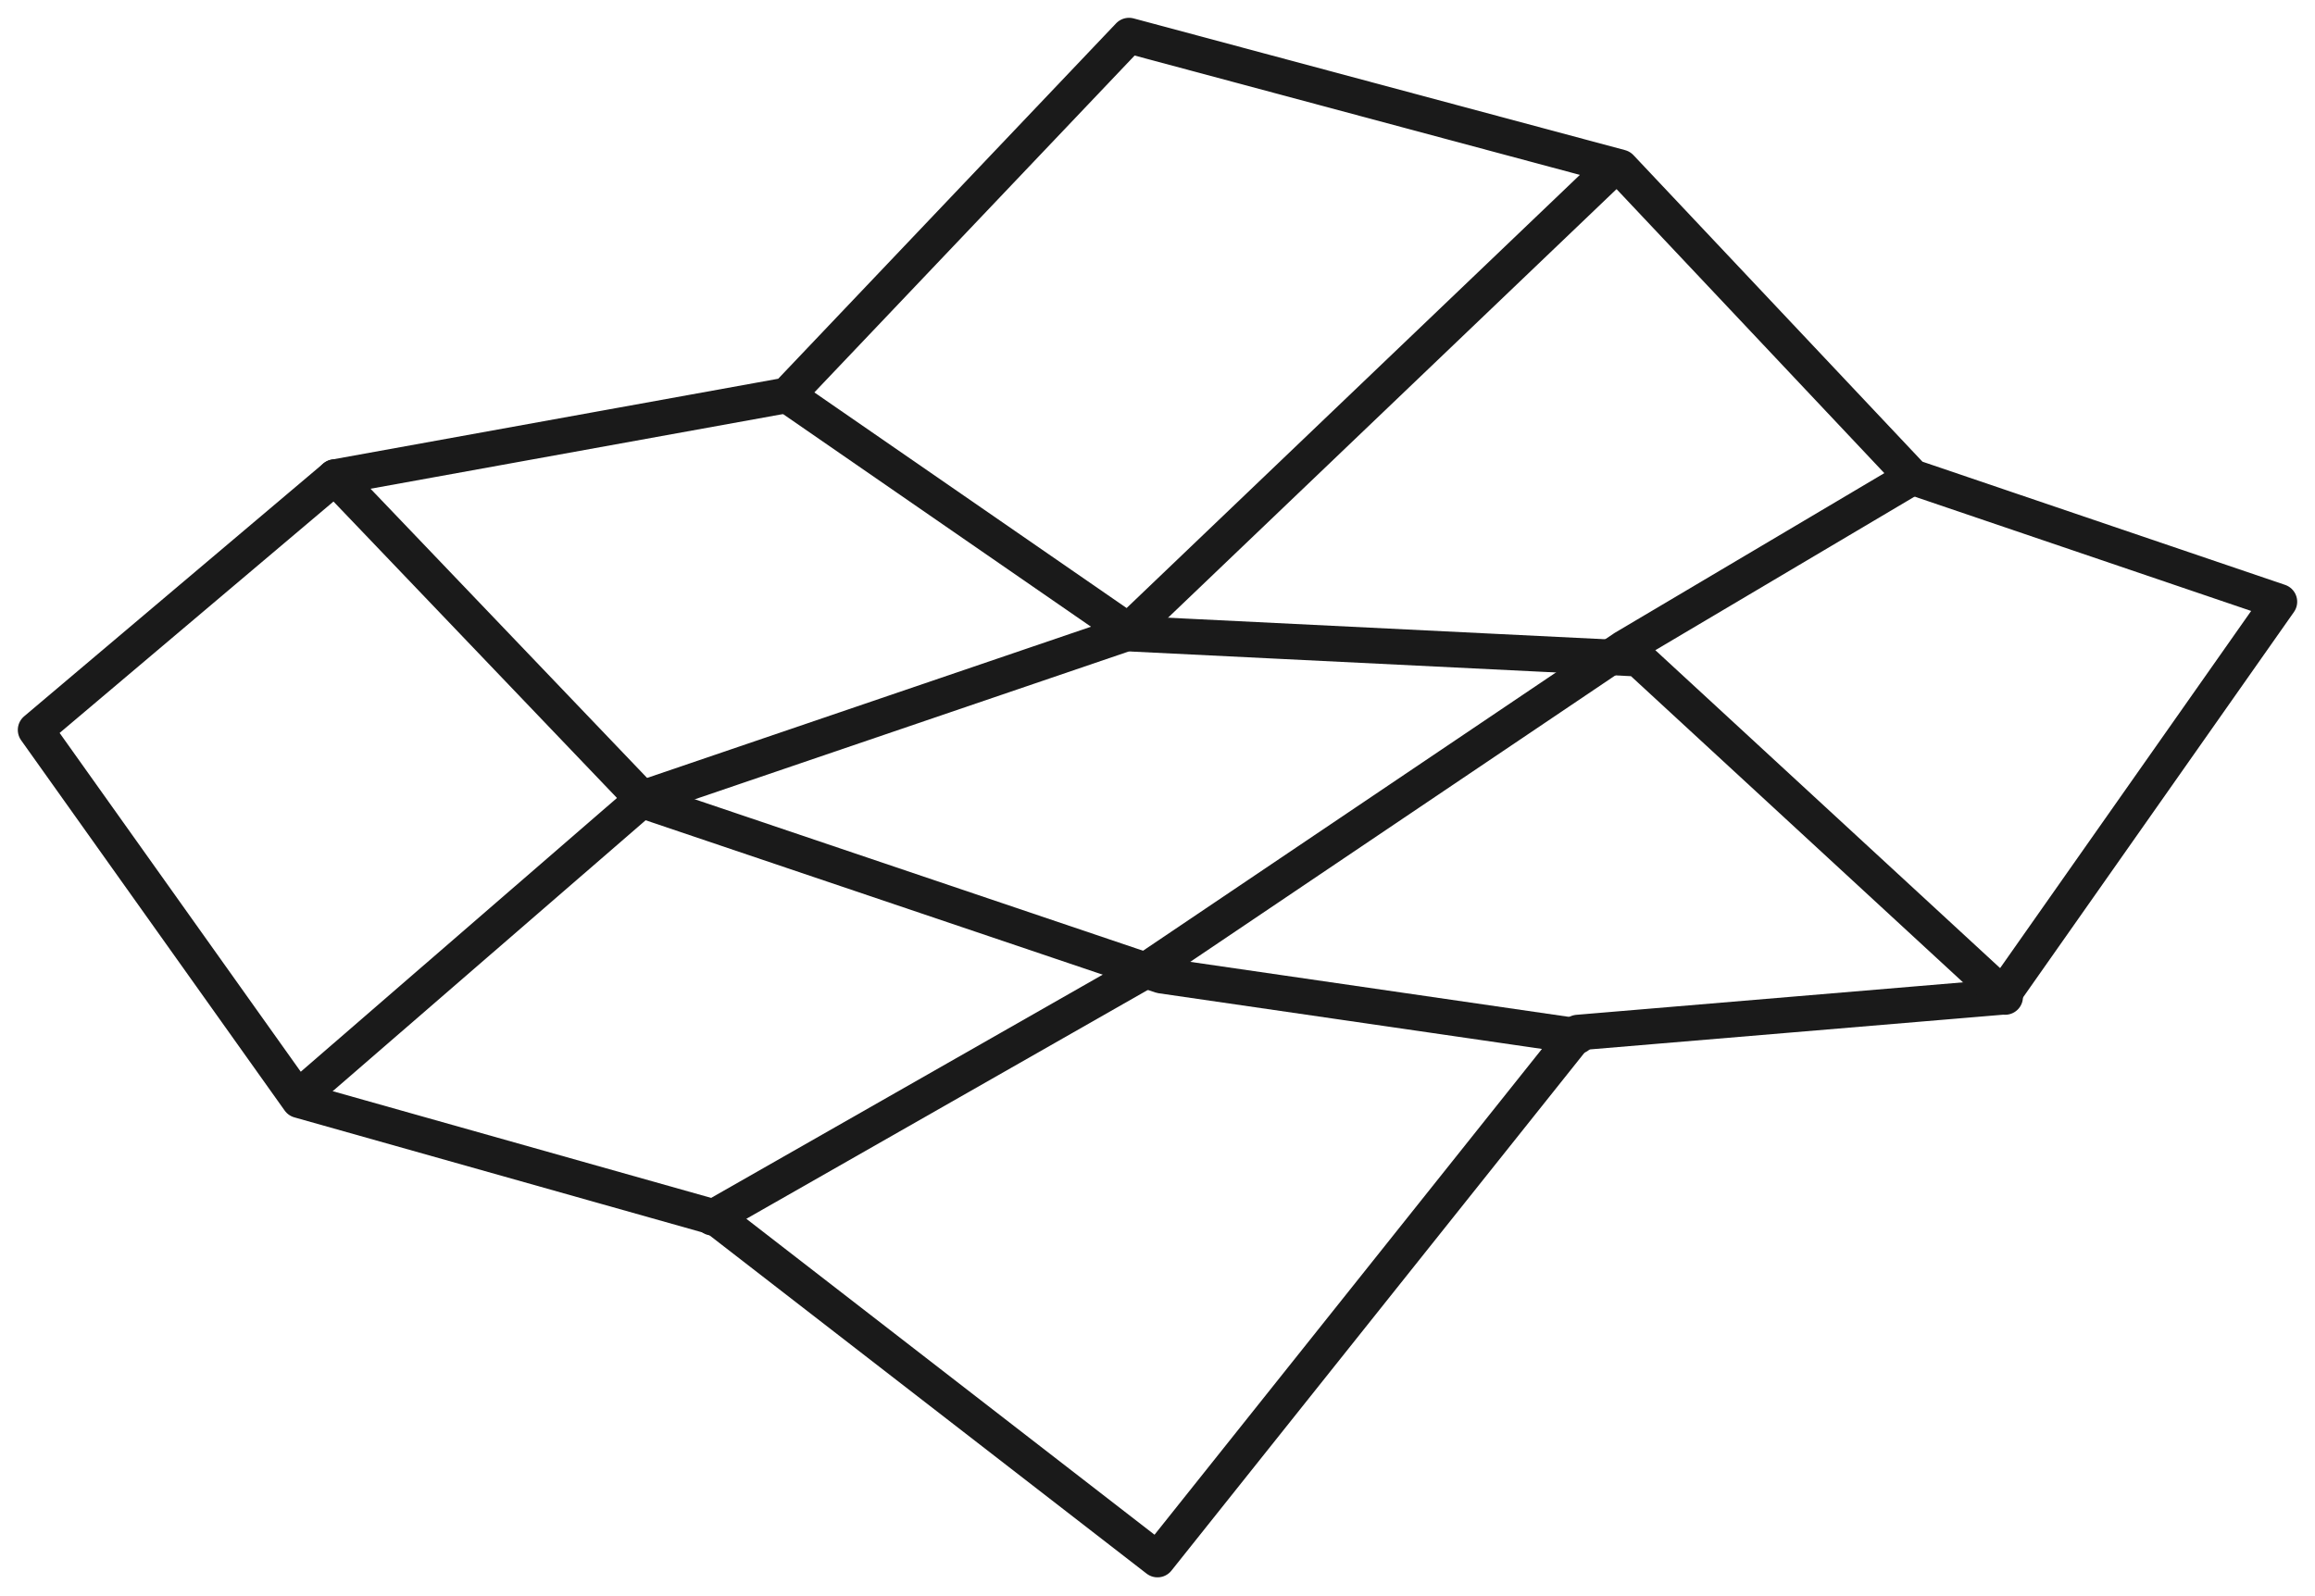
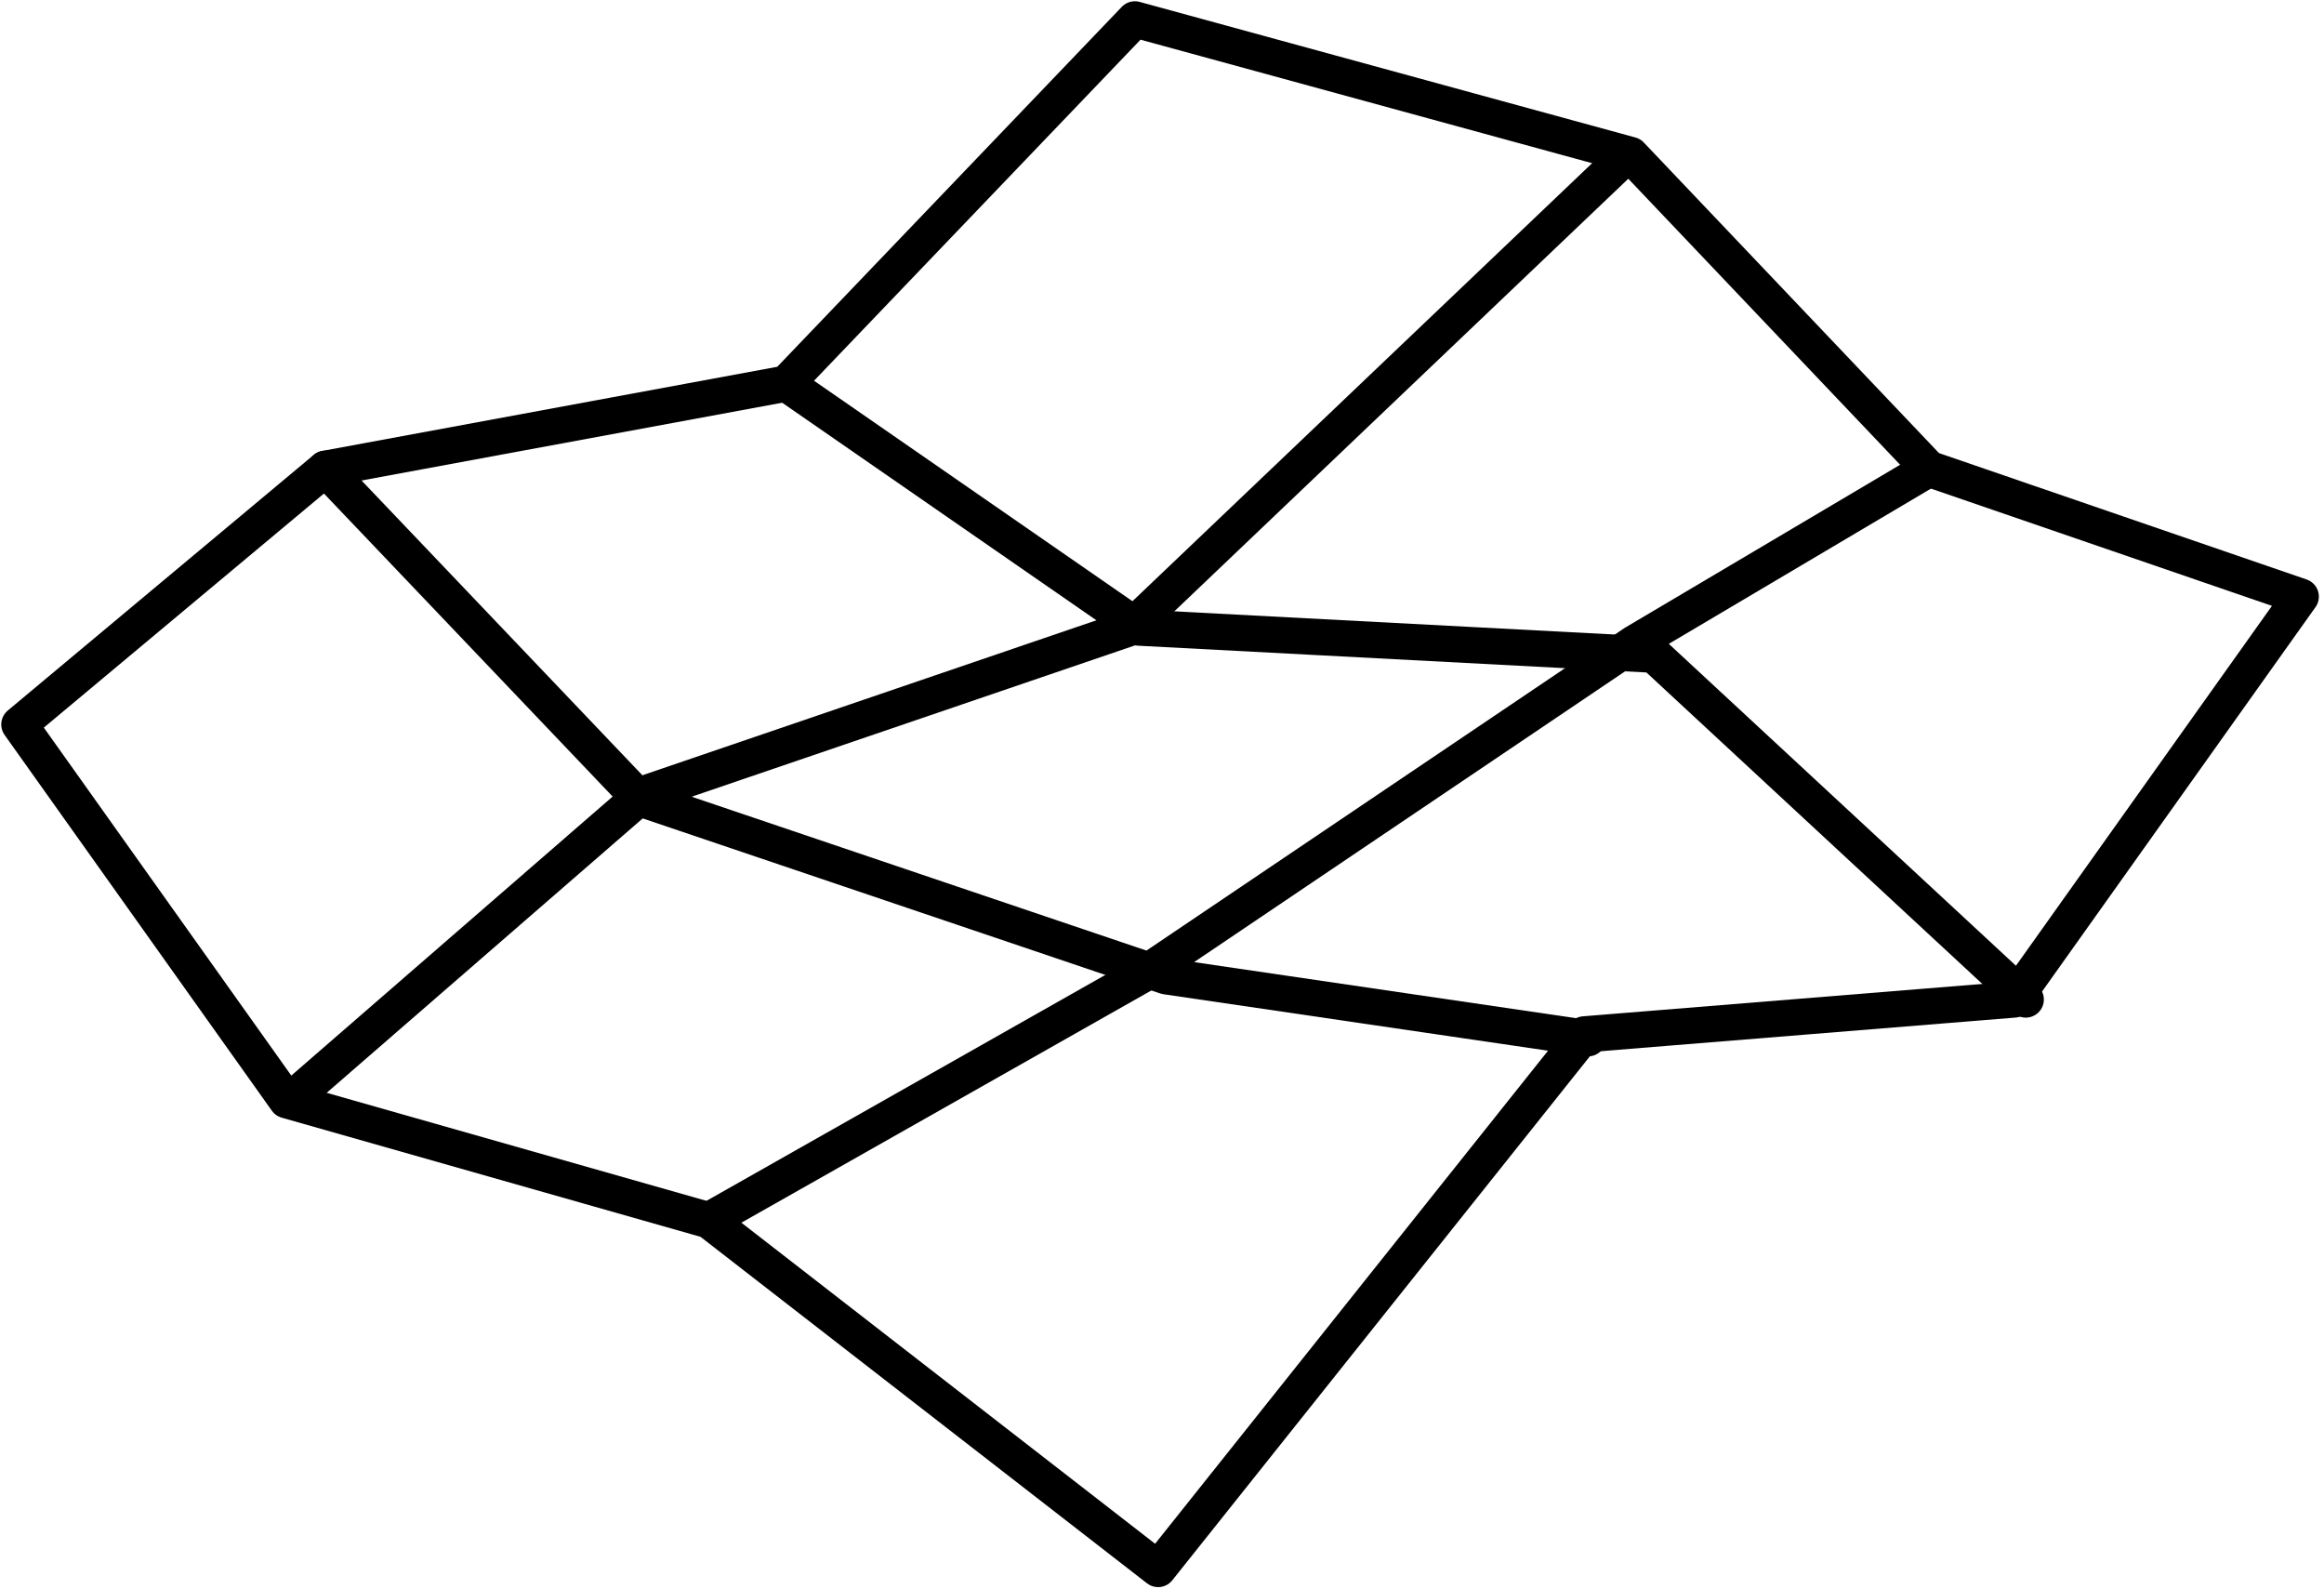
- <svg xmlns="http://www.w3.org/2000/svg" version="1.1" id="Layer_1" x="0px" y="0px" viewBox="0 0 65 44.8" style="enable-background:new 0 0 65 44.8;" xml:space="preserve">
+ <svg xmlns="http://www.w3.org/2000/svg" version="1.1" id="Layer_1" x="0px" y="0px" viewBox="0 0 60 41" style="enable-background:new 0 0 60 41;" xml:space="preserve">
  <style type="text/css">
- 	.st0{fill:none;stroke:#1A1A1A;stroke-linecap:round;stroke-linejoin:round;}
+ 	.st0{fill:none;stroke:#000000;stroke-width:0.935;stroke-linecap:round;stroke-linejoin:round;}
</style>
  <g>
-     <path class="st0" d="M64,16.9l-10.3-3.5l-8.2-8.7L31.7,1l-9.6,10.1L9.4,13.4L1,20.5l7.4,10.4l11.7,3.3l12.4,9.6L44.3,29l11.9-1   L64,16.9z" />
-     <path class="st0" d="M22.1,11.1l9.7,6.7L46,18.5L56.3,28" />
-     <path class="st0" d="M9.4,13.4l8.7,9.1l14.5,4.9l11.7,1.7" />
-     <path class="st0" d="M45.2,4.8l-13.6,13l-13.5,4.6l-9.7,8.4" />
-     <path class="st0" d="M53.7,13.4l-8.1,4.8l-13.5,9.1L20,34.2" />
+     <path class="st0" d="M59.4,15.4l-9.6-3.3L42.1,4L29.3,0.5l-9,9.4L8.4,12.1l-7.9,6.6l6.9,9.7l10.9,3.1l11.6,9l11-13.8l11.1-0.9   L59.4,15.4z" />
+     <path class="st0" d="M20.3,9.9l9.1,6.3l13.3,0.7l9.6,8.9" />
+     <path class="st0" d="M8.4,12.1l8.1,8.5l13.6,4.6L41,26.8" />
+     <path class="st0" d="M41.9,4.1L29.2,16.2l-12.6,4.3l-9.1,7.9" />
+     <path class="st0" d="M49.8,12.1l-7.6,4.5l-12.6,8.5l-11.3,6.4" />
  </g>
</svg>
